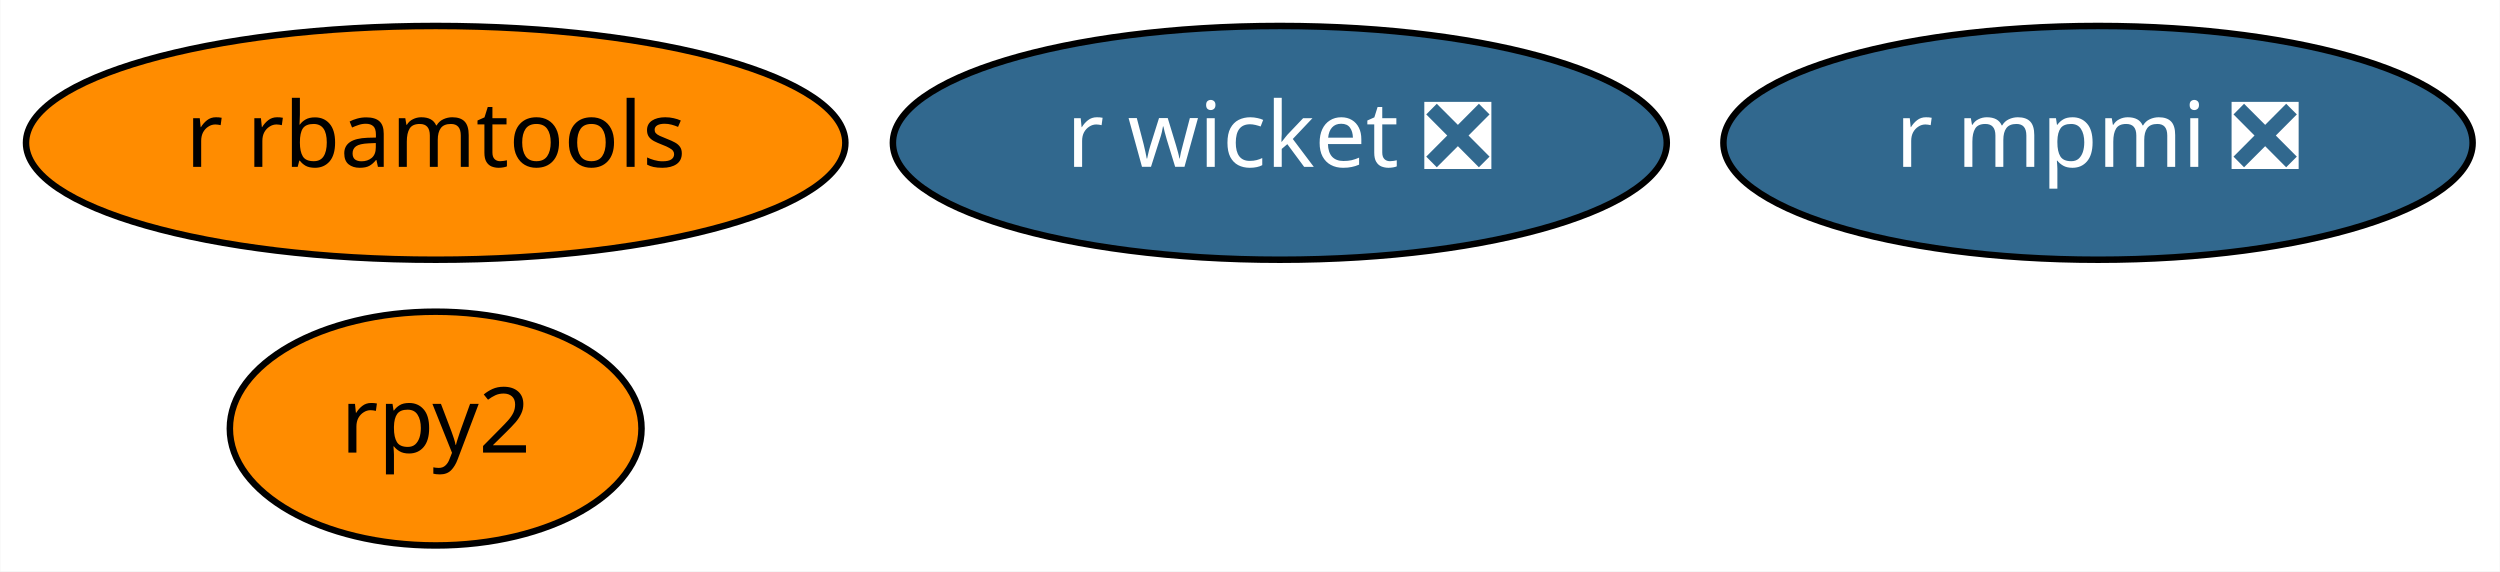
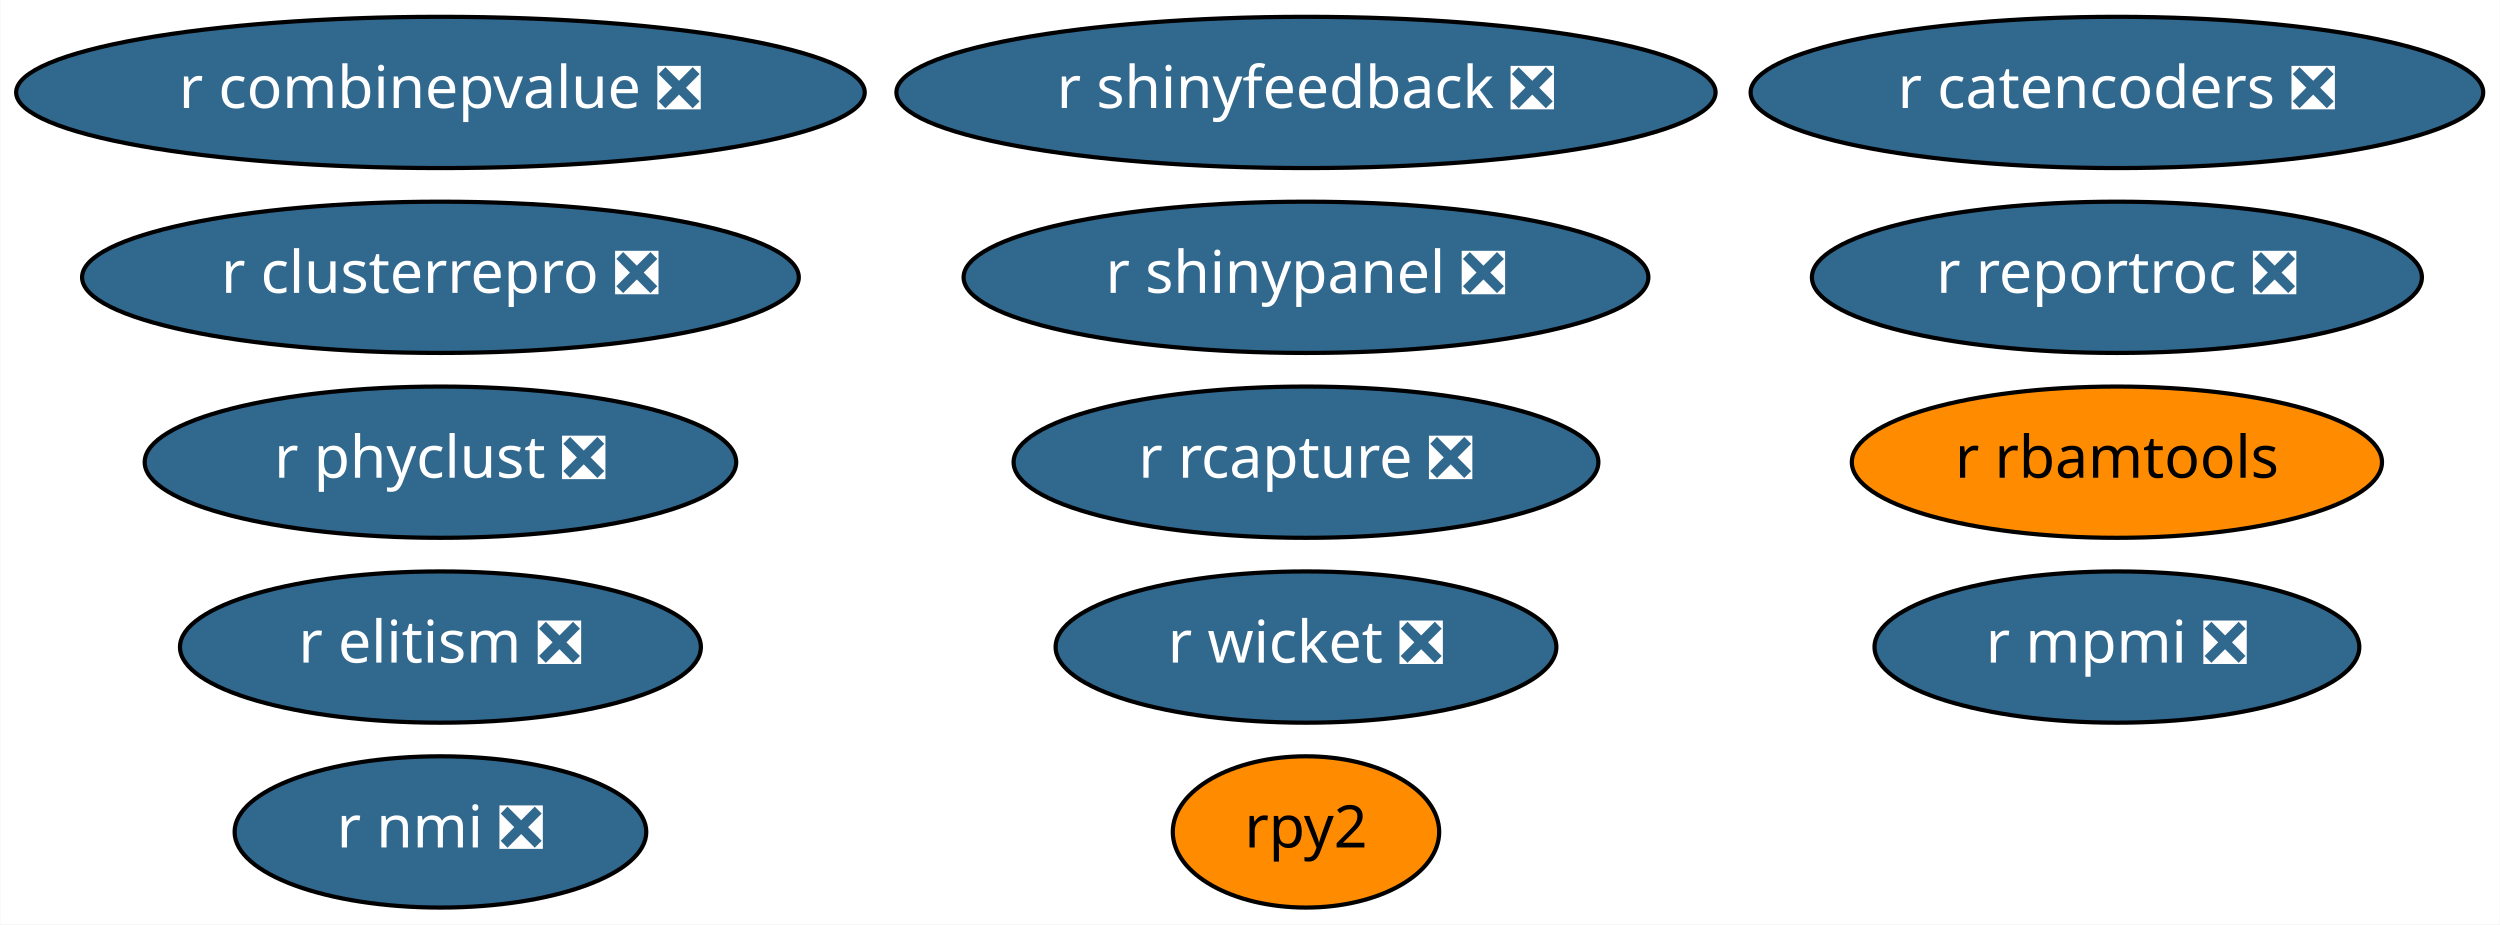
- <svg xmlns="http://www.w3.org/2000/svg" xmlns:xlink="http://www.w3.org/1999/xlink" width="385pt" height="88pt" viewBox="0.00 0.00 384.89 88.00">
-   <g id="graph0" class="graph" transform="scale(1 1) rotate(0) translate(4 84)">
-     <polygon fill="white" stroke="transparent" points="-4,4 -4,-84 380.89,-84 380.89,4 -4,4" />
+ <svg xmlns="http://www.w3.org/2000/svg" xmlns:xlink="http://www.w3.org/1999/xlink" width="595pt" height="220pt" viewBox="0.00 0.00 594.83 220.00">
+   <g id="graph0" class="graph" transform="scale(1 1) rotate(0) translate(4 216)">
+     <polygon fill="white" stroke="transparent" points="-4,4 -4,-216 590.83,-216 590.83,4 -4,4" />
    <g id="node1" class="node">
      <g id="a_node1">
        <a xlink:href="https://github.com/conda-forge/rpy2-feedstock" xlink:title="rpy2">
-           <ellipse fill="#ff8c00" stroke="black" cx="63.04" cy="-18" rx="31.7" ry="18" />
-           <text text-anchor="middle" x="63.04" y="-14.3" font-family="Times-Roman" font-size="14.00">rpy2</text>
+           <ellipse fill="#ff8c00" stroke="black" cx="306.74" cy="-18" rx="31.7" ry="18" />
+           <text text-anchor="middle" x="306.74" y="-14.3" font-family="Times-Roman" font-size="14.00">rpy2</text>
        </a>
      </g>
    </g>
    <g id="node2" class="node">
      <g id="a_node2">
        <a xlink:href="https://github.com/conda-forge/r-mpmi-feedstock/pull/8" xlink:title="r mpmi ❎">
-           <ellipse fill="#31688e" stroke="black" cx="319.04" cy="-62" rx="57.69" ry="18" />
-           <text text-anchor="middle" x="319.04" y="-58.3" font-family="Times-Roman" font-size="14.00" fill="white">r mpmi ❎</text>
+           <ellipse fill="#31688e" stroke="black" cx="499.74" cy="-62" rx="57.69" ry="18" />
+           <text text-anchor="middle" x="499.74" y="-58.3" font-family="Times-Roman" font-size="14.00" fill="white">r mpmi ❎</text>
        </a>
      </g>
    </g>
    <g id="node3" class="node">
      <g id="a_node3">
        <a xlink:href="https://github.com/conda-forge/r-rbamtools-feedstock" xlink:title="r rbamtools">
-           <ellipse fill="#ff8c00" stroke="black" cx="63.04" cy="-62" rx="63.09" ry="18" />
-           <text text-anchor="middle" x="63.04" y="-58.3" font-family="Times-Roman" font-size="14.00">r rbamtools</text>
+           <ellipse fill="#ff8c00" stroke="black" cx="499.74" cy="-106" rx="63.09" ry="18" />
+           <text text-anchor="middle" x="499.74" y="-102.3" font-family="Times-Roman" font-size="14.00">r rbamtools</text>
        </a>
      </g>
    </g>
    <g id="node4" class="node">
      <g id="a_node4">
        <a xlink:href="https://github.com/conda-forge/r-wicket-feedstock/pull/2" xlink:title="r wicket ❎">
-           <ellipse fill="#31688e" stroke="black" cx="193.04" cy="-62" rx="59.59" ry="18" />
-           <text text-anchor="middle" x="193.04" y="-58.3" font-family="Times-Roman" font-size="14.00" fill="white">r wicket ❎</text>
+           <ellipse fill="#31688e" stroke="black" cx="306.74" cy="-62" rx="59.59" ry="18" />
+           <text text-anchor="middle" x="306.74" y="-58.3" font-family="Times-Roman" font-size="14.00" fill="white">r wicket ❎</text>
+         </a>
+       </g>
+     </g>
+     <g id="node5" class="node">
+       <g id="a_node5">
+         <a xlink:href="https://github.com/conda-forge/r-catencoders-feedstock/pull/1" xlink:title="r catencoders ❎">
+           <ellipse fill="#31688e" stroke="black" cx="499.74" cy="-194" rx="87.18" ry="18" />
+           <text text-anchor="middle" x="499.74" y="-190.3" font-family="Times-Roman" font-size="14.00" fill="white">r catencoders ❎</text>
+         </a>
+       </g>
+     </g>
+     <g id="node6" class="node">
+       <g id="a_node6">
+         <a xlink:href="https://github.com/conda-forge/r-shinyfeedback-feedstock/pull/1" xlink:title="r shinyfeedback ❎">
+           <ellipse fill="#31688e" stroke="black" cx="306.74" cy="-194" rx="97.48" ry="18" />
+           <text text-anchor="middle" x="306.74" y="-190.3" font-family="Times-Roman" font-size="14.00" fill="white">r shinyfeedback ❎</text>
+         </a>
+       </g>
+     </g>
+     <g id="node7" class="node">
+       <g id="a_node7">
+         <a xlink:href="https://github.com/conda-forge/r-reportroc-feedstock/pull/1" xlink:title="r reportroc ❎">
+           <ellipse fill="#31688e" stroke="black" cx="499.74" cy="-150" rx="72.59" ry="18" />
+           <text text-anchor="middle" x="499.74" y="-146.3" font-family="Times-Roman" font-size="14.00" fill="white">r reportroc ❎</text>
+         </a>
+       </g>
+     </g>
+     <g id="node8" class="node">
+       <g id="a_node8">
+         <a xlink:href="https://github.com/conda-forge/r-rcapture-feedstock/pull/1" xlink:title="r rcapture ❎">
+           <ellipse fill="#31688e" stroke="black" cx="306.74" cy="-106" rx="69.59" ry="18" />
+           <text text-anchor="middle" x="306.74" y="-102.3" font-family="Times-Roman" font-size="14.00" fill="white">r rcapture ❎</text>
+         </a>
+       </g>
+     </g>
+     <g id="node9" class="node">
+       <g id="a_node9">
+         <a xlink:href="https://github.com/conda-forge/r-combinepvalue-feedstock/pull/1" xlink:title="r combinepvalue ❎">
+           <ellipse fill="#31688e" stroke="black" cx="100.74" cy="-194" rx="100.98" ry="18" />
+           <text text-anchor="middle" x="100.74" y="-190.3" font-family="Times-Roman" font-size="14.00" fill="white">r combinepvalue ❎</text>
+         </a>
+       </g>
+     </g>
+     <g id="node10" class="node">
+       <g id="a_node10">
+         <a xlink:href="https://github.com/conda-forge/r-nmi-feedstock/pull/1" xlink:title="r nmi ❎">
+           <ellipse fill="#31688e" stroke="black" cx="100.74" cy="-18" rx="48.99" ry="18" />
+           <text text-anchor="middle" x="100.74" y="-14.3" font-family="Times-Roman" font-size="14.00" fill="white">r nmi ❎</text>
+         </a>
+       </g>
+     </g>
+     <g id="node11" class="node">
+       <g id="a_node11">
+         <a xlink:href="https://github.com/conda-forge/r-elitism-feedstock/pull/1" xlink:title="r elitism ❎">
+           <ellipse fill="#31688e" stroke="black" cx="100.74" cy="-62" rx="61.99" ry="18" />
+           <text text-anchor="middle" x="100.74" y="-58.3" font-family="Times-Roman" font-size="14.00" fill="white">r elitism ❎</text>
+         </a>
+       </g>
+     </g>
+     <g id="node12" class="node">
+       <g id="a_node12">
+         <a xlink:href="https://github.com/conda-forge/r-clusterrepro-feedstock/pull/1" xlink:title="r clusterrepro ❎">
+           <ellipse fill="#31688e" stroke="black" cx="100.74" cy="-150" rx="85.29" ry="18" />
+           <text text-anchor="middle" x="100.74" y="-146.3" font-family="Times-Roman" font-size="14.00" fill="white">r clusterrepro ❎</text>
+         </a>
+       </g>
+     </g>
+     <g id="node13" class="node">
+       <g id="a_node13">
+         <a xlink:href="https://github.com/conda-forge/r-shinypanel-feedstock/pull/1" xlink:title="r shinypanel ❎">
+           <ellipse fill="#31688e" stroke="black" cx="306.74" cy="-150" rx="81.49" ry="18" />
+           <text text-anchor="middle" x="306.74" y="-146.3" font-family="Times-Roman" font-size="14.00" fill="white">r shinypanel ❎</text>
+         </a>
+       </g>
+     </g>
+     <g id="node14" class="node">
+       <g id="a_node14">
+         <a xlink:href="https://github.com/conda-forge/r-phyclust-feedstock/pull/1" xlink:title="r phyclust ❎">
+           <ellipse fill="#31688e" stroke="black" cx="100.74" cy="-106" rx="70.39" ry="18" />
+           <text text-anchor="middle" x="100.74" y="-102.3" font-family="Times-Roman" font-size="14.00" fill="white">r phyclust ❎</text>
        </a>
      </g>
    </g>
  </g>
</svg>
